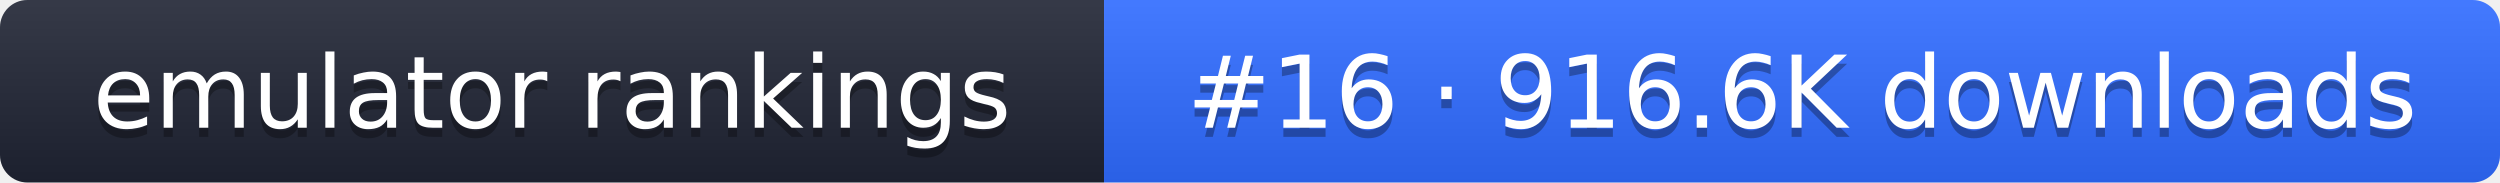
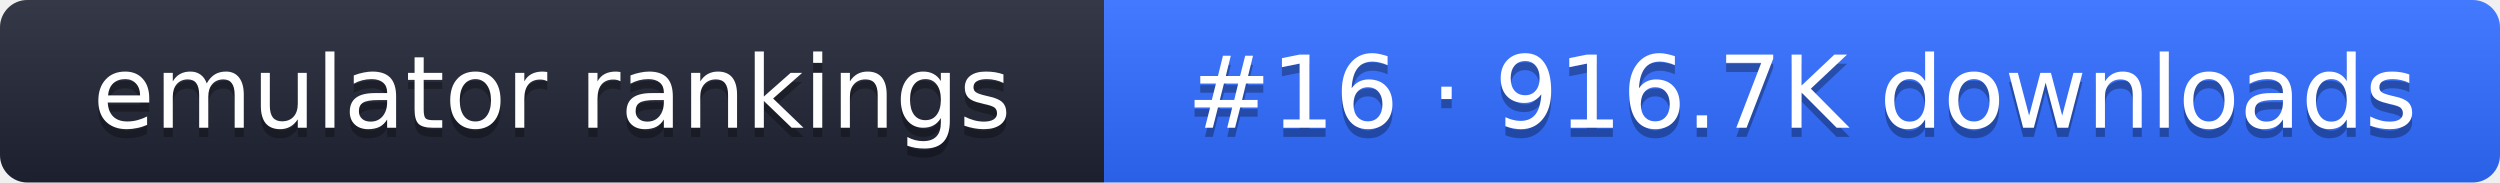
- <svg xmlns="http://www.w3.org/2000/svg" width="274" height="20" role="img" aria-label="emulator rankings: #16 · 916.6K downloads">
+ <svg xmlns="http://www.w3.org/2000/svg" width="274" height="20" role="img" aria-label="emulator rankings: #16 · 916.7K downloads">
  <linearGradient id="g" x2="0" y2="100%">
    <stop offset="0" stop-color="#fff" stop-opacity=".1" />
    <stop offset="1" stop-opacity=".1" />
  </linearGradient>
  <clipPath id="r">
    <rect width="274" height="20" rx="3" fill="#fff" />
  </clipPath>
  <g clip-path="url(#r)">
    <rect width="121" height="20" fill="#1f2433" />
    <rect x="121" width="153" height="20" fill="#2f6bff" />
    <rect width="274" height="20" fill="url(#g)" />
  </g>
  <g fill="#fff" text-anchor="middle" font-family="Verdana,DejaVu Sans,sans-serif" font-size="11">
    <text x="60.5" y="15" fill="#010101" fill-opacity=".3">emulator rankings</text>
    <text x="60.5" y="14">emulator rankings</text>
-     <text x="197.5" y="15" fill="#010101" fill-opacity=".3">#16 · 916.6K downloads</text>
-     <text x="197.5" y="14">#16 · 916.6K downloads</text>
+     <text x="197.5" y="15" fill="#010101" fill-opacity=".3">#16 · 916.7K downloads</text>
+     <text x="197.5" y="14">#16 · 916.7K downloads</text>
  </g>
</svg>
